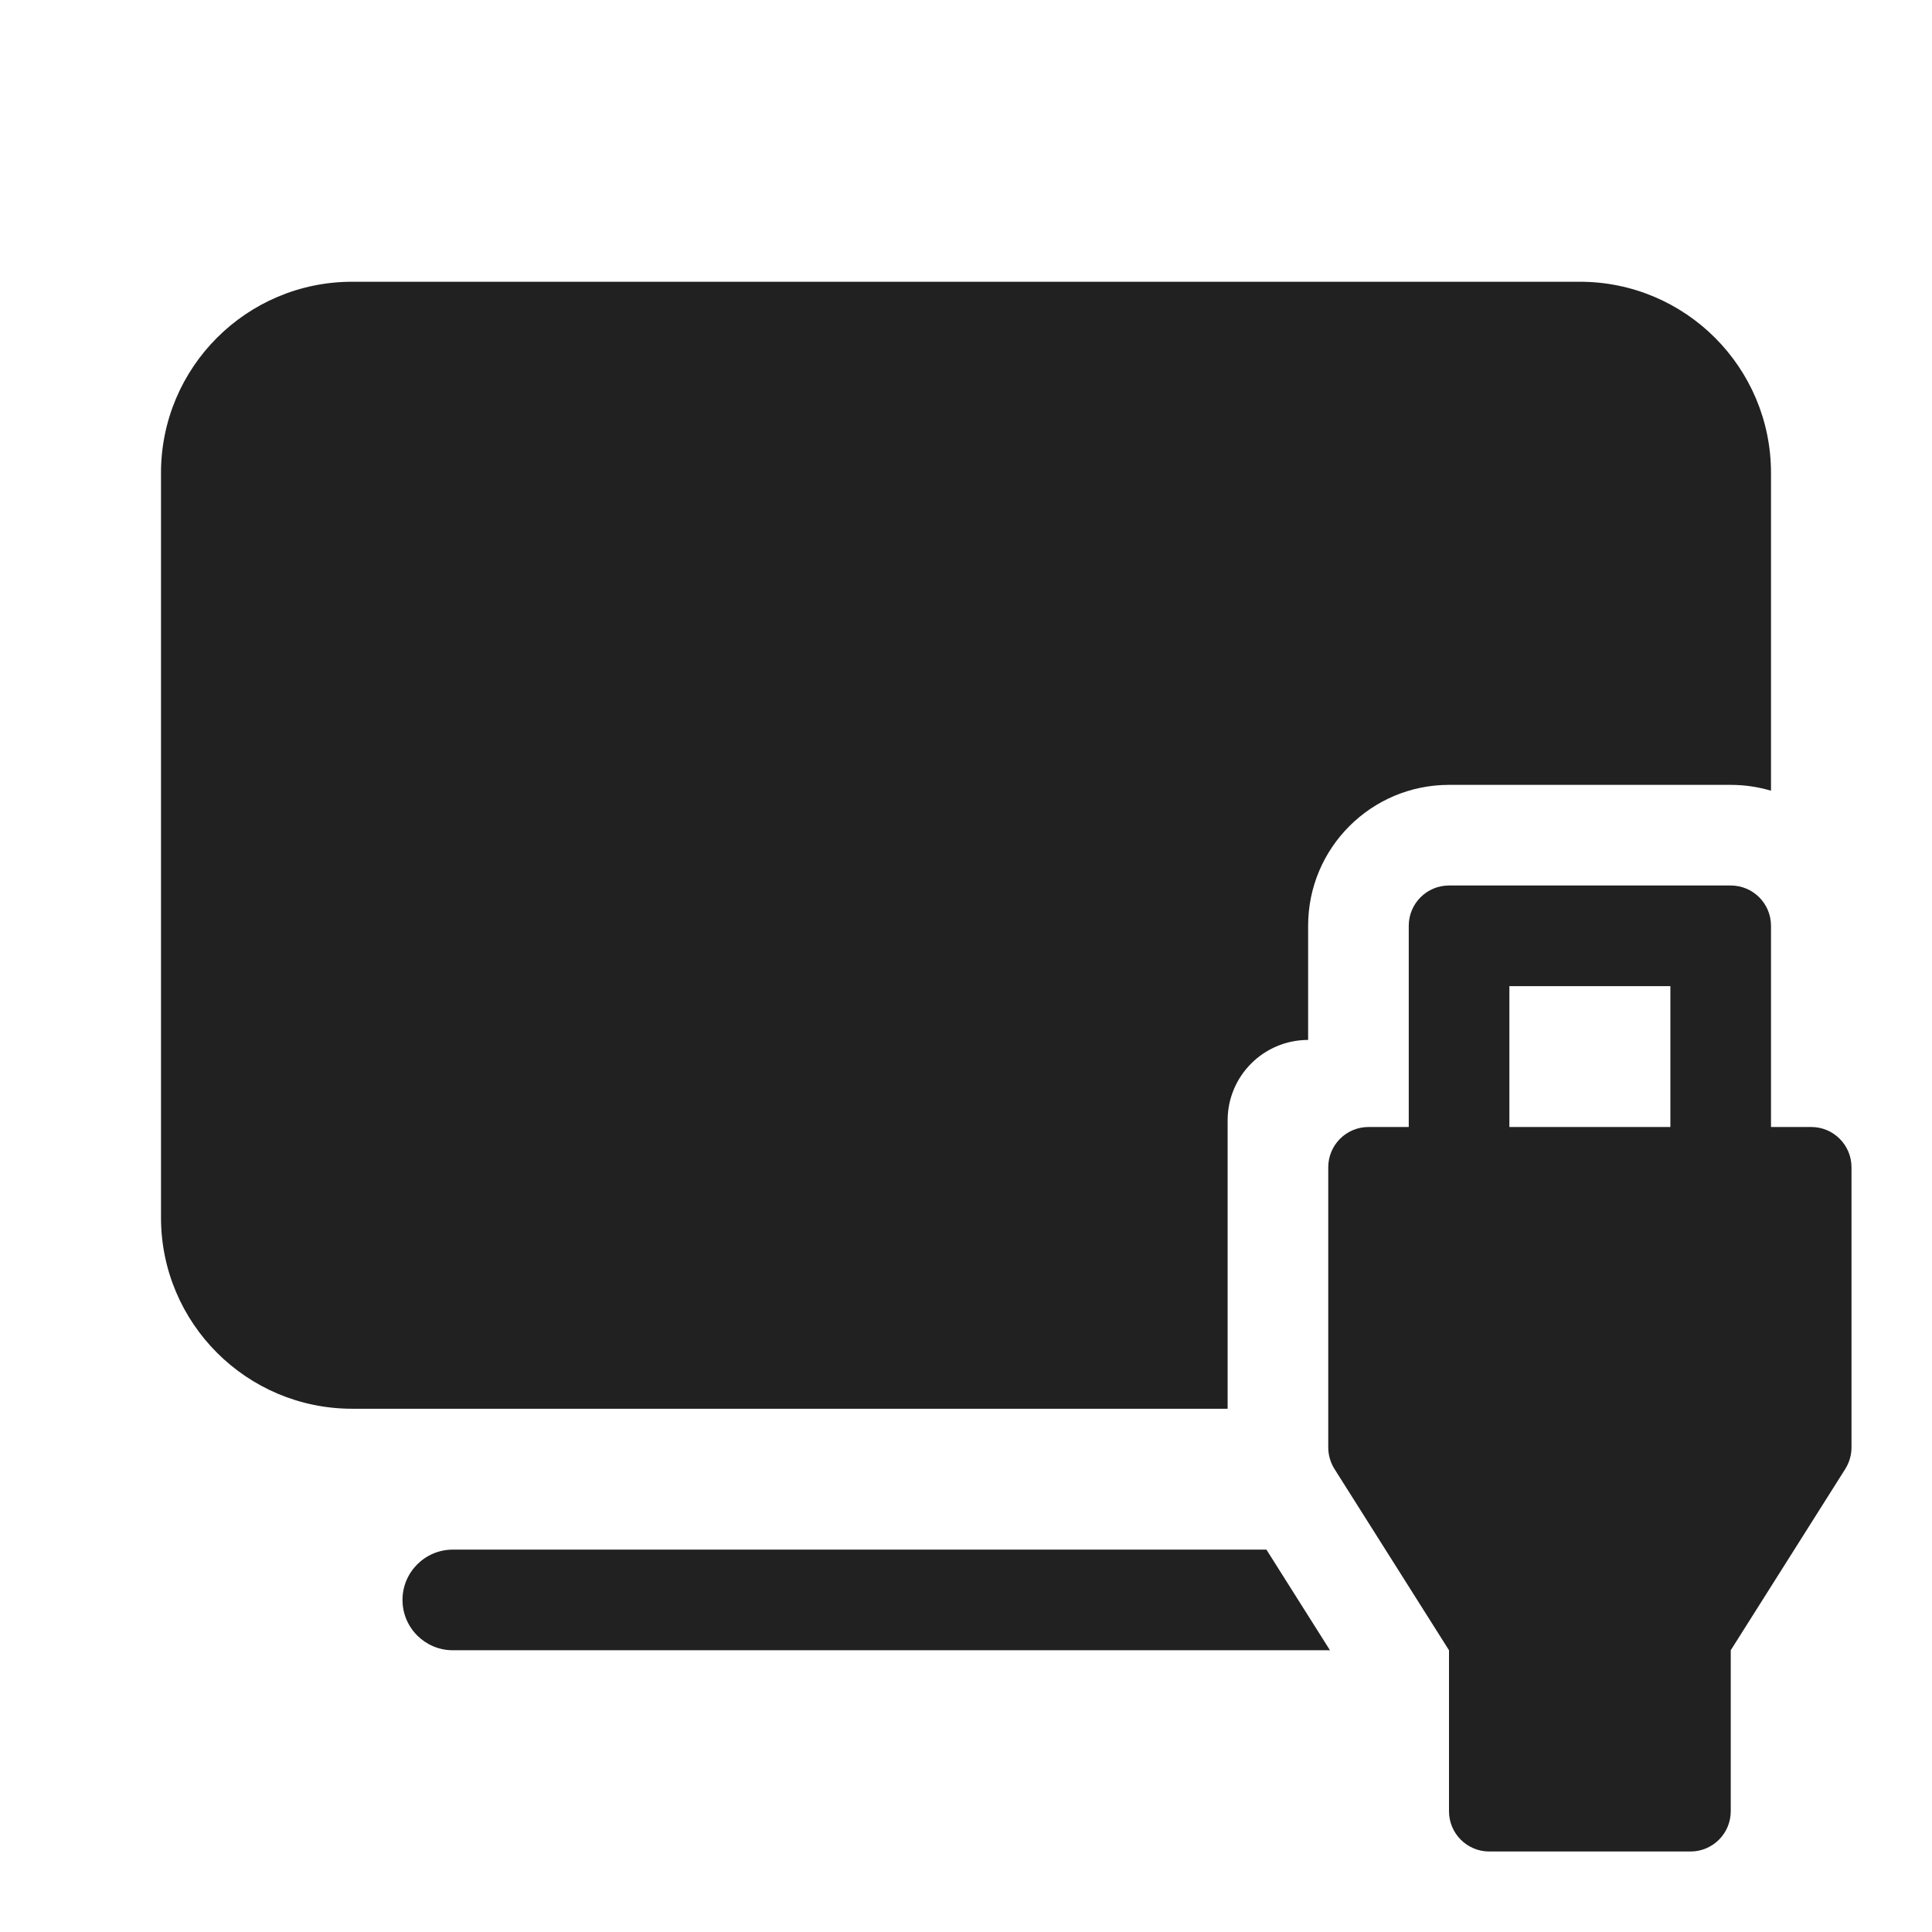
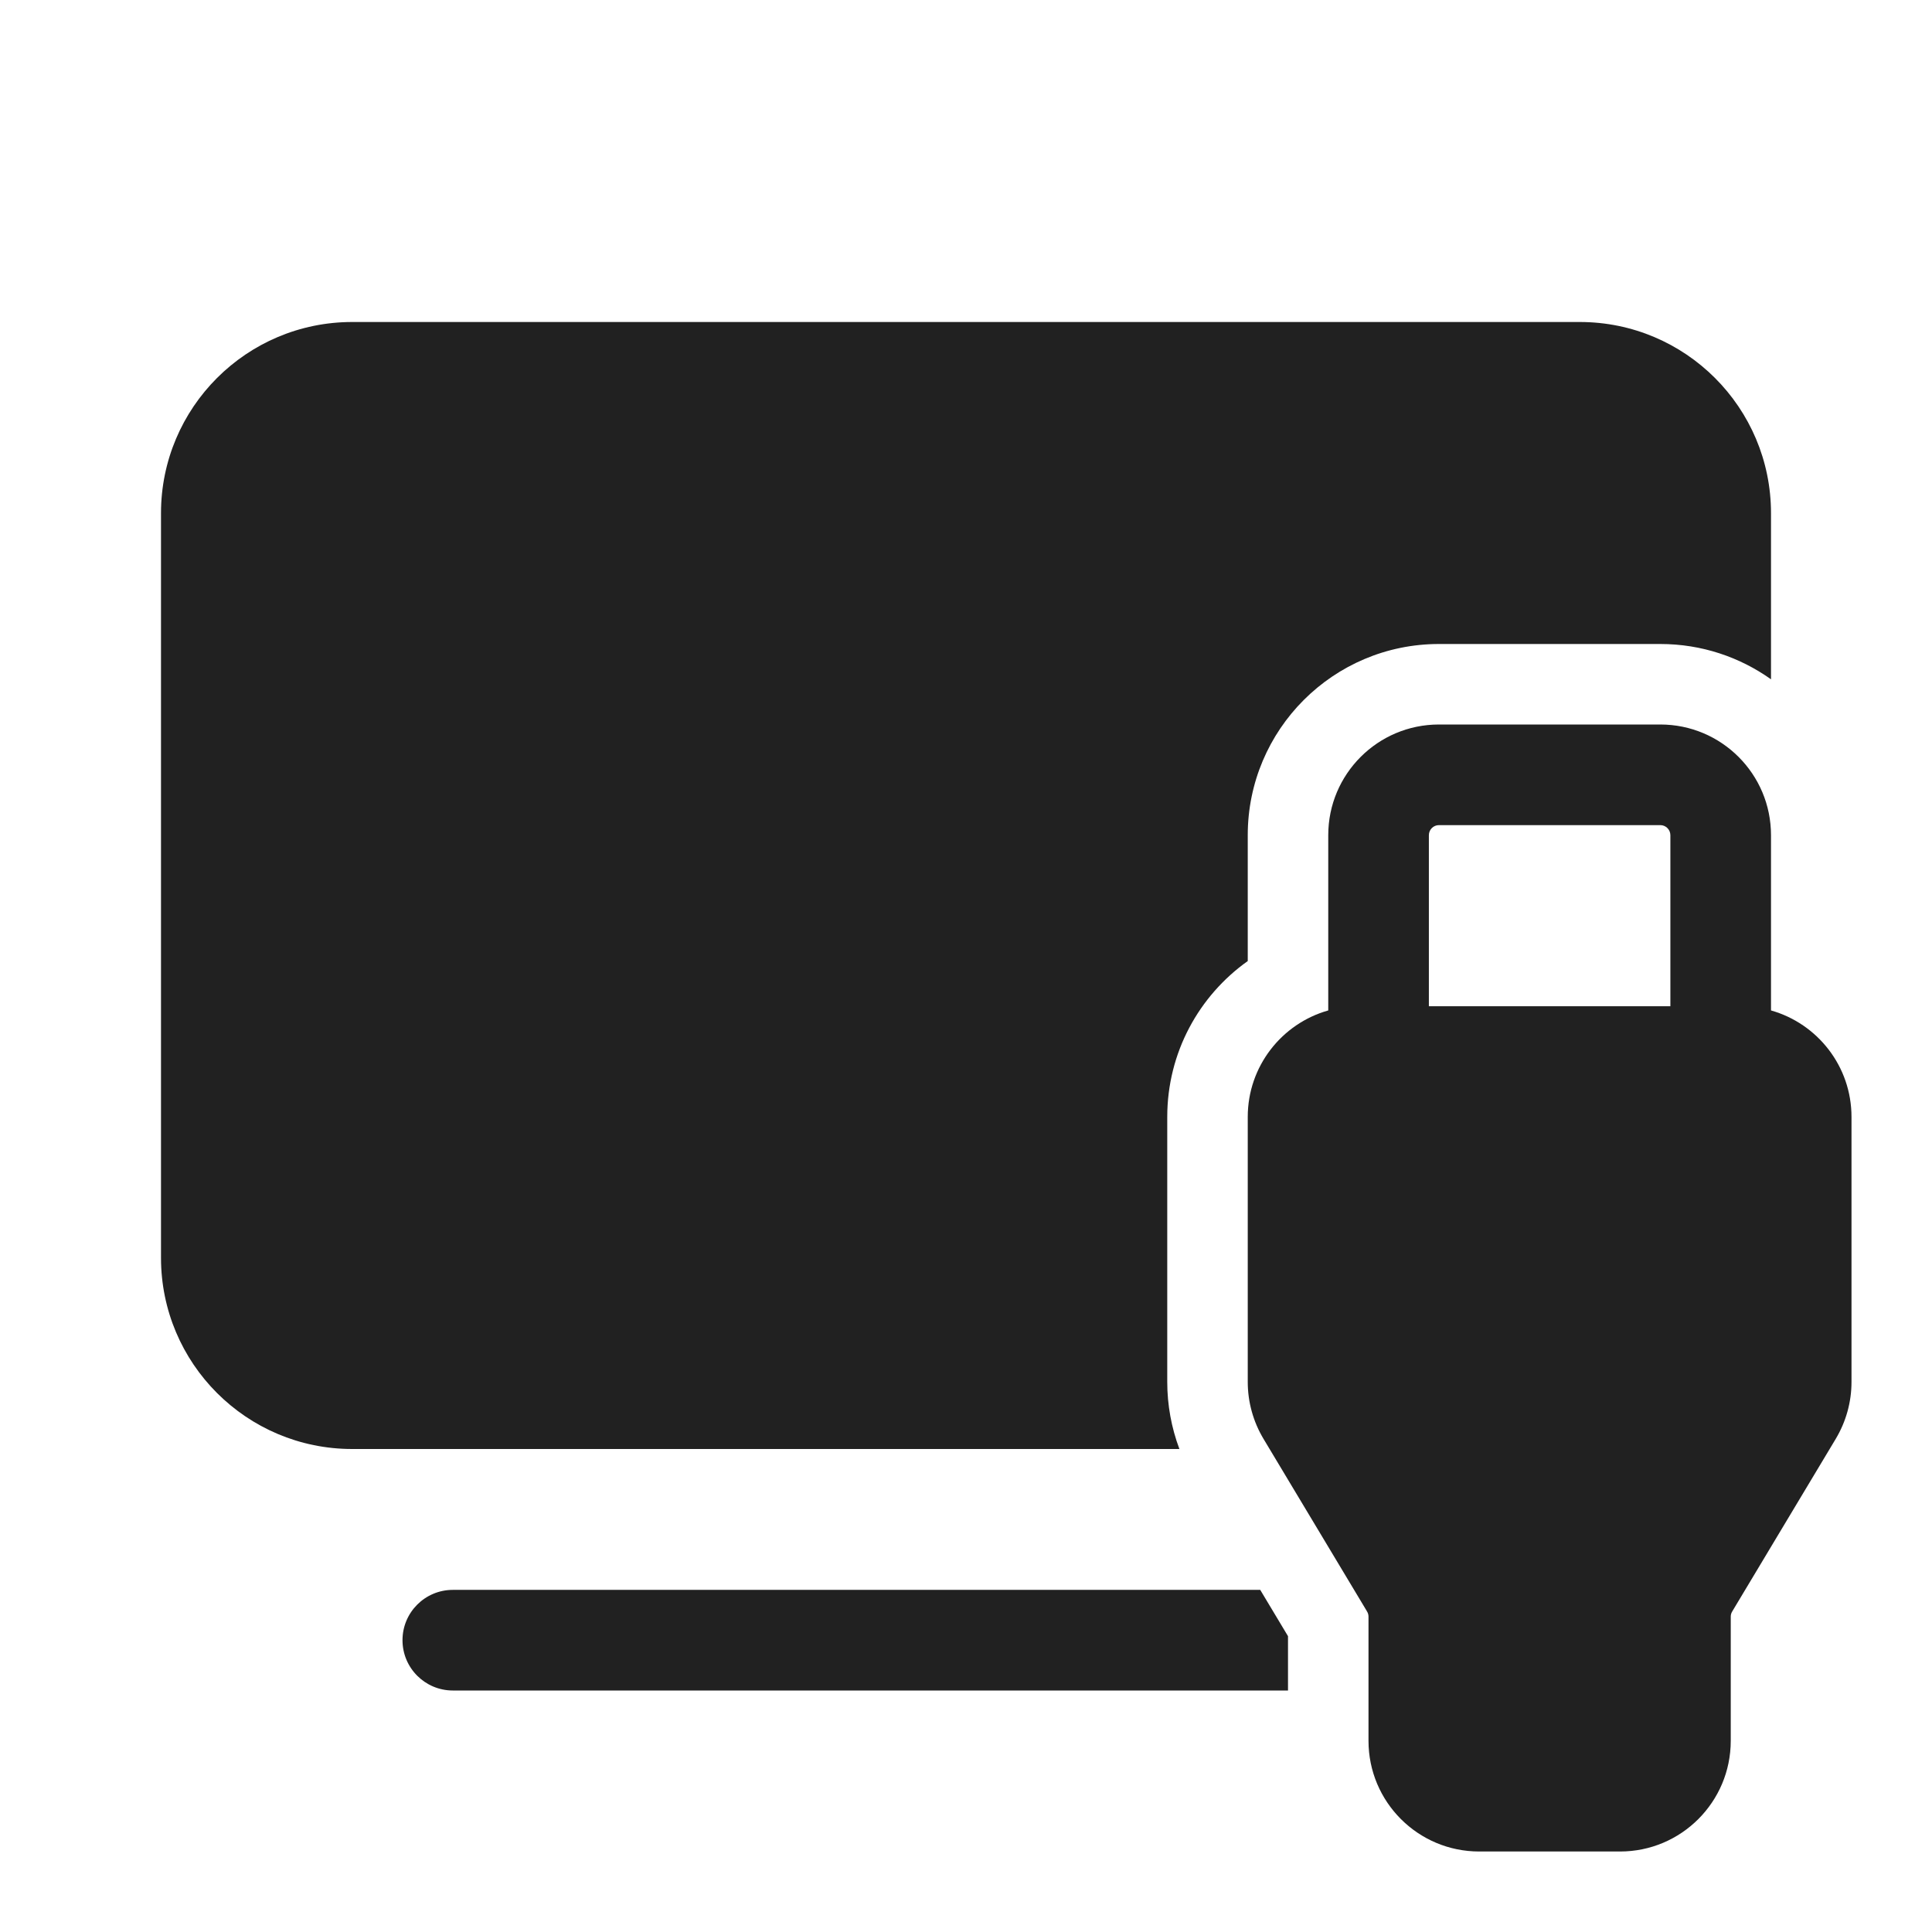
<svg xmlns="http://www.w3.org/2000/svg" width="48" height="48" viewBox="0 0 48 48" fill="none">
-   <path d="M4 11.75C4 9.127 6.127 7 8.75 7H39.25C41.873 7 44 9.127 44 11.75V19.645C43.683 19.551 43.347 19.5 43 19.5H36C34.067 19.5 32.5 21.067 32.5 23V25.837C31.395 25.837 30.5 26.732 30.5 27.837V35H8.75C6.127 35 4 32.873 4 30.25V11.75ZM11.25 41H33.043L31.464 38.5H11.25C10.56 38.5 10 39.06 10 39.75C10 40.44 10.56 41 11.25 41ZM35 23V28H34C33.448 28 33 28.448 33 29V35.961C33 36.15 33.054 36.335 33.154 36.495L36 41V45C36 45.552 36.448 46 37 46H42C42.552 46 43 45.552 43 45V41L45.846 36.495C45.946 36.335 46 36.15 46 35.961V29C46 28.448 45.552 28 45 28H44V23C44 22.448 43.552 22 43 22H36C35.448 22 35 22.448 35 23ZM37.5 24.5H41.5V28H37.5V24.5Z" fill="#212121" />
+   <path d="M8.75 8C6.127 8 4 10.127 4 12.75V31.25C4 33.873 6.127 36 8.75 36H29.302C29.103 35.469 29 34.906 29 34.334V27.75C29 26.15 29.79 24.737 31 23.877V20.75C31 18.127 33.127 16 35.75 16H41.25C42.275 16 43.224 16.325 44 16.877V12.75C44 10.127 41.873 8 39.25 8H8.75ZM33.962 40.033L31.392 35.749C31.136 35.322 31 34.833 31 34.334V27.75C31 26.491 31.846 25.43 33 25.104V20.75C33 19.231 34.231 18 35.75 18H41.25C42.769 18 44 19.231 44 20.75V25.104C45.154 25.43 46 26.491 46 27.75V34.334C46 34.833 45.864 35.322 45.608 35.749L43.036 40.037C43.012 40.076 43 40.12 43 40.166V43.25C43 44.769 41.769 46 40.25 46H36.75C35.231 46 34 44.769 34 43.25V40.166C34 40.12 33.988 40.076 33.964 40.037L33.957 40.041L33.962 40.033ZM31.31 39.5L32 40.65V42H11.25C10.56 42 10 41.44 10 40.75C10 40.06 10.56 39.5 11.25 39.5H31.31ZM41.5 25V20.75C41.5 20.612 41.388 20.5 41.25 20.5H35.75C35.612 20.5 35.5 20.612 35.5 20.75V25H41.5Z" fill="#212121" />
</svg>
